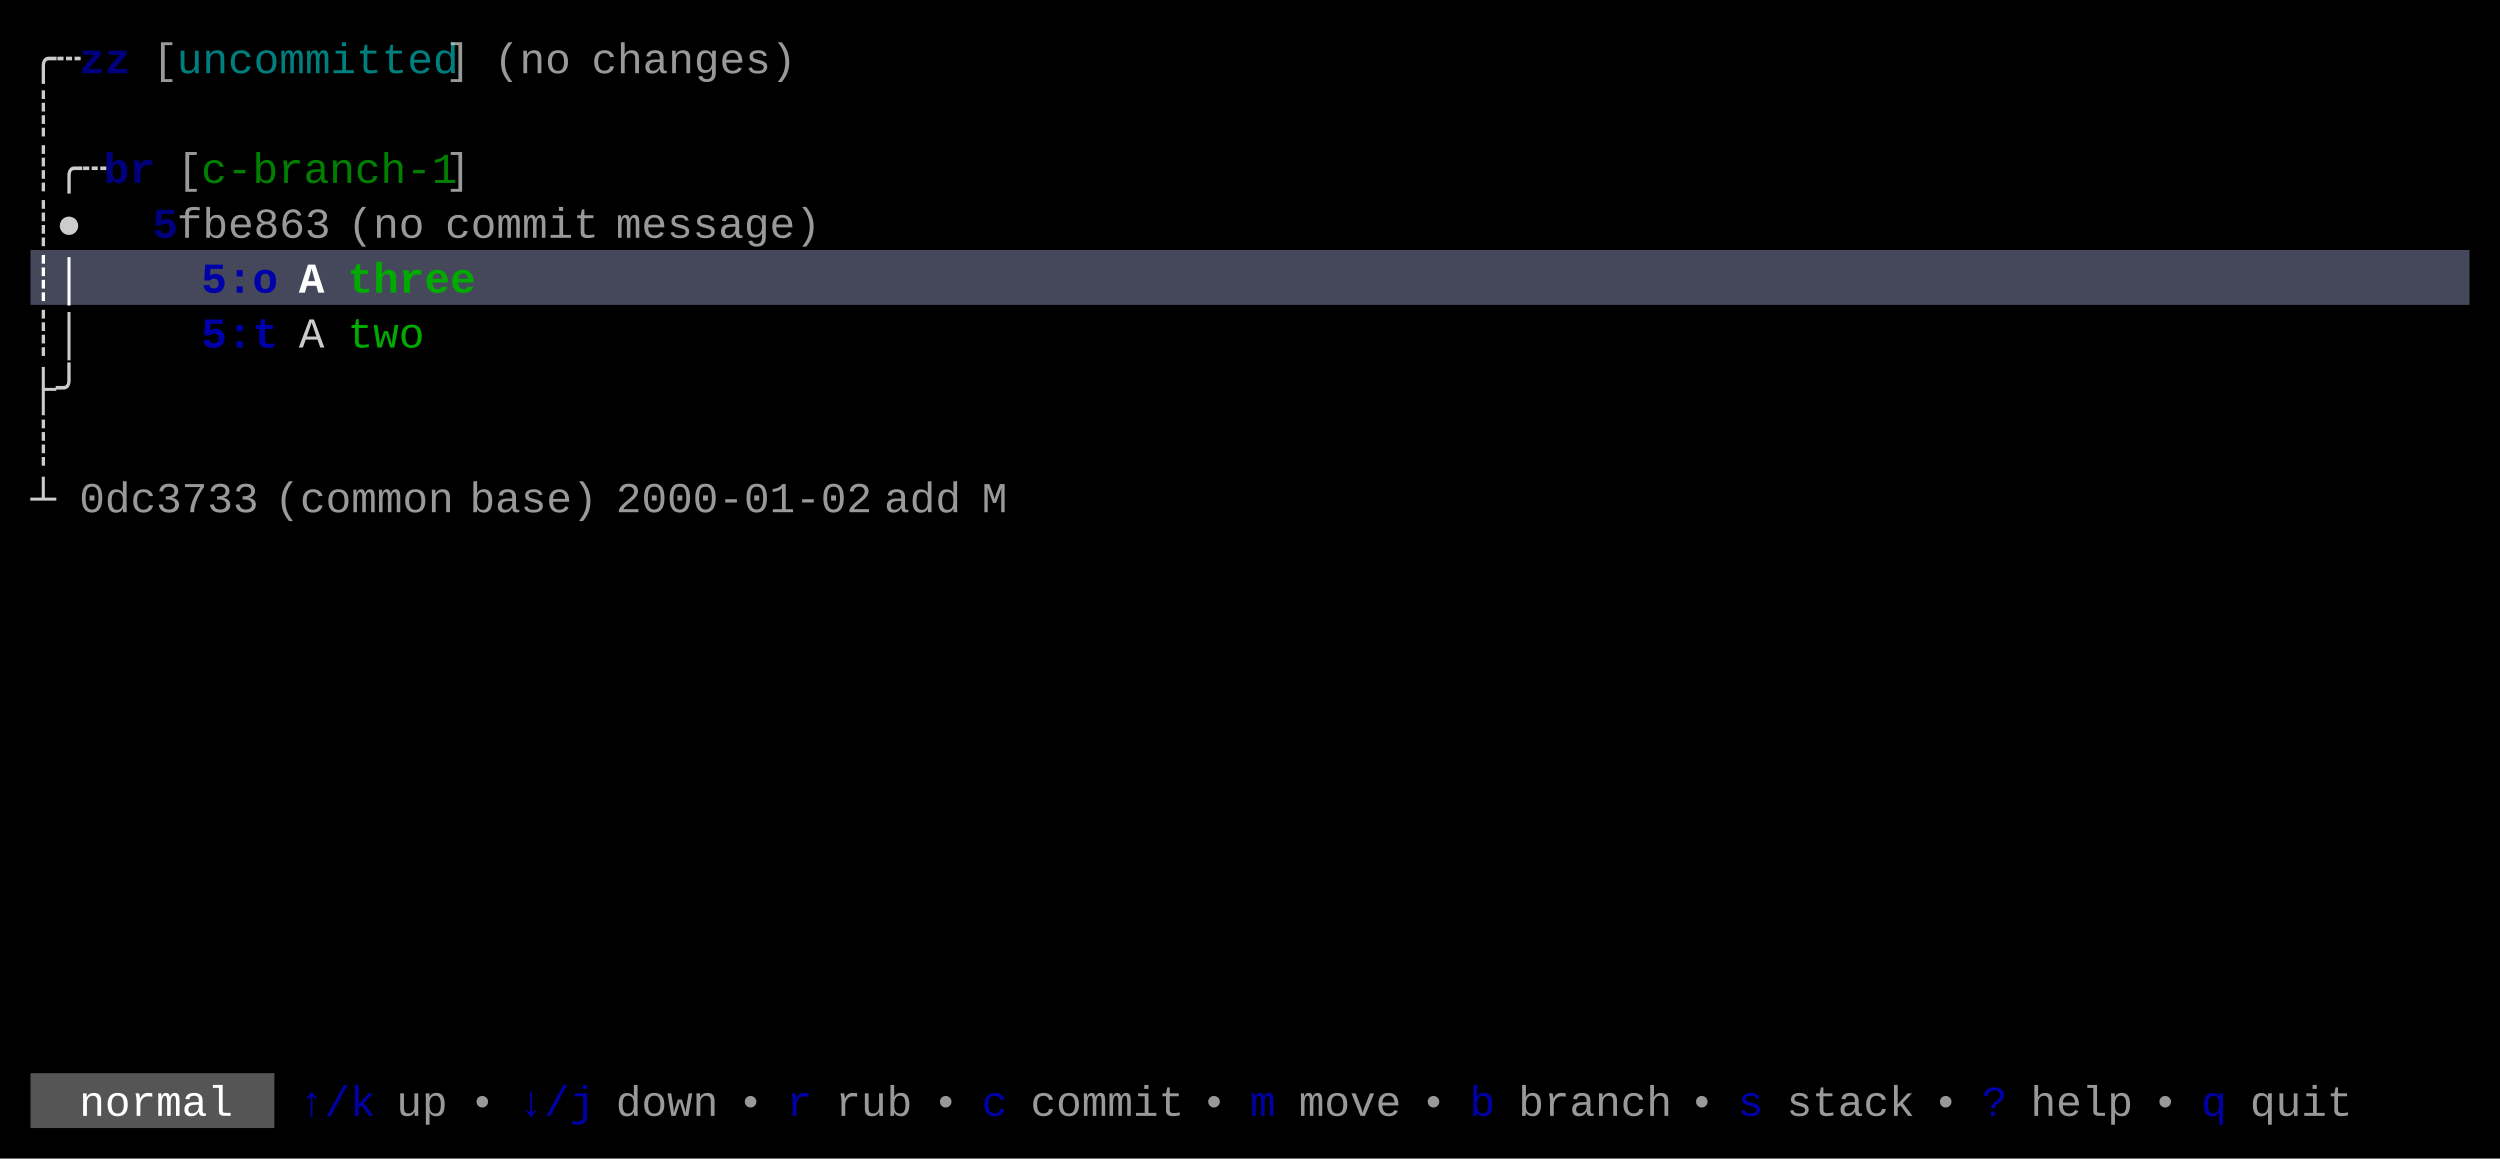
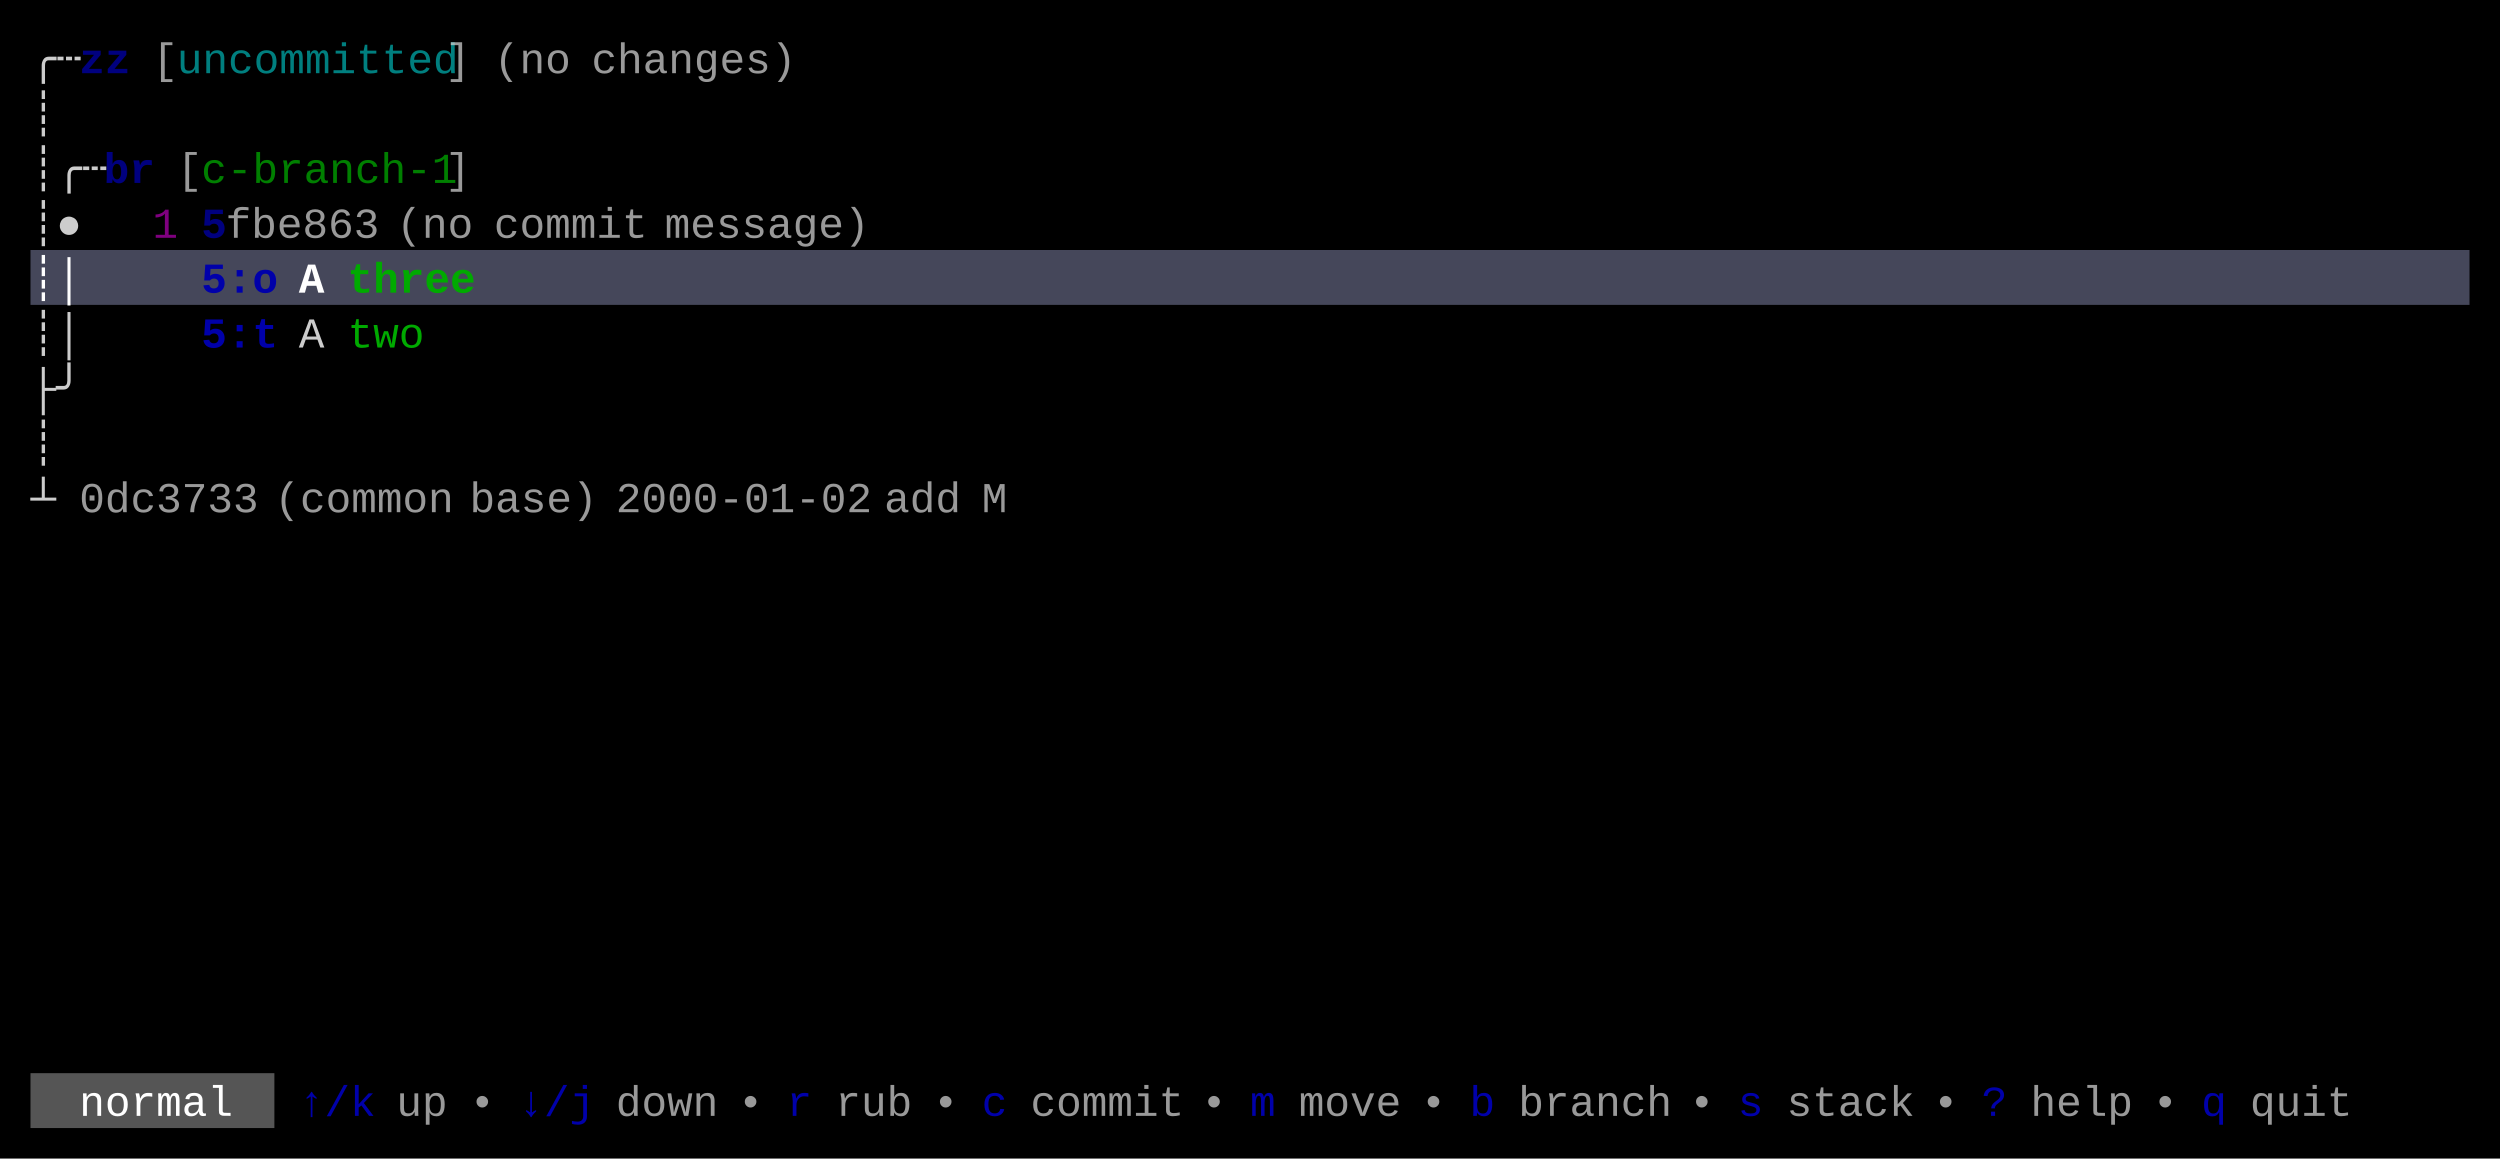
<svg xmlns="http://www.w3.org/2000/svg" width="820" height="380" viewBox="0 0 820 380">
  <rect x="0" y="0" width="820" height="380" fill="#000000" />
  <rect x="10" y="82" width="800" height="18" fill="#45475A" />
  <rect x="10" y="352" width="80" height="18" fill="#555555" />
  <g font-family="Menlo, Monaco, 'Courier New', monospace" font-size="14" xml:space="preserve">
    <text x="10 18" y="24" style="fill:#CCCCCC;">╭┄</text>
    <text x="26 34" y="24" style="fill:#0000AA;font-weight:bold;opacity:0.75;">zz</text>
    <text x="50" y="24" style="fill:#CCCCCC;opacity:0.75;">[</text>
    <text x="58 66 74 82 90 98 106 114 122 130 138" y="24" style="fill:#00AAAA;opacity:0.75;">uncommitted</text>
    <text x="146" y="24" style="fill:#CCCCCC;opacity:0.75;">]</text>
    <text x="162 170 178" y="24" style="fill:#CCCCCC;opacity:0.75;">(no</text>
    <text x="194 202 210 218 226 234 242 250" y="24" style="fill:#CCCCCC;opacity:0.75;">changes)</text>
    <text x="10" y="42" style="fill:#CCCCCC;">┊</text>
    <text x="10 18 26" y="60" style="fill:#CCCCCC;">┊╭┄</text>
    <text x="34 42" y="60" style="fill:#0000AA;font-weight:bold;opacity:0.75;">br</text>
    <text x="58" y="60" style="fill:#CCCCCC;opacity:0.75;">[</text>
    <text x="66 74 82 90 98 106 114 122 130 138" y="60" style="fill:#00AA00;opacity:0.75;">c-branch-1</text>
    <text x="146" y="60" style="fill:#CCCCCC;opacity:0.75;">]</text>
    <text x="10 18" y="78" style="fill:#CCCCCC;">┊●</text>
-     <text x="50" y="78" style="fill:#0000AA;font-weight:bold;opacity:0.75;">5</text>
-     <text x="58 66 74 82 90 98" y="78" style="fill:#CCCCCC;opacity:0.75;">fbe863</text>
-     <text x="114 122 130" y="78" style="fill:#CCCCCC;opacity:0.75;">(no</text>
-     <text x="146 154 162 170 178 186" y="78" style="fill:#CCCCCC;opacity:0.75;">commit</text>
-     <text x="202 210 218 226 234 242 250 258" y="78" style="fill:#CCCCCC;opacity:0.75;">message)</text>
+     <text x="50" y="78" style="fill:#AA00AA;opacity:0.75;">1</text>
+     <text x="66" y="78" style="fill:#0000AA;font-weight:bold;opacity:0.75;">5</text>
+     <text x="74 82 90 98 106 114" y="78" style="fill:#CCCCCC;opacity:0.75;">fbe863</text>
+     <text x="130 138 146" y="78" style="fill:#CCCCCC;opacity:0.75;">(no</text>
+     <text x="162 170 178 186 194 202" y="78" style="fill:#CCCCCC;opacity:0.75;">commit</text>
+     <text x="218 226 234 242 250 258 266 274" y="78" style="fill:#CCCCCC;opacity:0.75;">message)</text>
    <text x="10 18" y="96" style="fill:#FFFFFF;font-weight:bold;">┊│</text>
    <text x="66 74 82" y="96" style="fill:#0000AA;font-weight:bold;">5:o</text>
    <text x="98" y="96" style="fill:#FFFFFF;font-weight:bold;">A</text>
    <text x="114 122 130 138 146" y="96" style="fill:#00AA00;font-weight:bold;">three</text>
    <text x="10 18" y="114" style="fill:#CCCCCC;">┊│</text>
    <text x="66 74 82" y="114" style="fill:#0000AA;font-weight:bold;">5:t</text>
    <text x="98" y="114" style="fill:#CCCCCC;">A</text>
    <text x="114 122 130" y="114" style="fill:#00AA00;">two</text>
    <text x="10 18" y="132" style="fill:#CCCCCC;">├╯</text>
    <text x="10" y="150" style="fill:#CCCCCC;">┊</text>
    <text x="10" y="168" style="fill:#CCCCCC;">┴</text>
    <text x="26 34 42 50 58 66 74" y="168" style="fill:#CCCCCC;opacity:0.75;">0dc3733</text>
    <text x="90 98 106 114 122 130 138" y="168" style="fill:#CCCCCC;opacity:0.75;">(common</text>
    <text x="154 162 170 178 186" y="168" style="fill:#CCCCCC;opacity:0.75;">base)</text>
    <text x="202 210 218 226 234 242 250 258 266 274" y="168" style="fill:#CCCCCC;opacity:0.75;">2000-01-02</text>
    <text x="290 298 306" y="168" style="fill:#CCCCCC;opacity:0.75;">add</text>
    <text x="322" y="168" style="fill:#CCCCCC;opacity:0.75;">M</text>
    <text x="26 34 42 50 58 66" y="366" style="fill:#FFFFFF;">normal</text>
    <text x="98 106 114" y="366" style="fill:#0000AA;">↑/k</text>
    <text x="130 138" y="366" style="fill:#CCCCCC;opacity:0.75;">up</text>
    <text x="154" y="366" style="fill:#CCCCCC;opacity:0.75;">•</text>
    <text x="170 178 186" y="366" style="fill:#0000AA;">↓/j</text>
    <text x="202 210 218 226" y="366" style="fill:#CCCCCC;opacity:0.75;">down</text>
    <text x="242" y="366" style="fill:#CCCCCC;opacity:0.75;">•</text>
    <text x="258" y="366" style="fill:#0000AA;">r</text>
    <text x="274 282 290" y="366" style="fill:#CCCCCC;opacity:0.75;">rub</text>
    <text x="306" y="366" style="fill:#CCCCCC;opacity:0.75;">•</text>
    <text x="322" y="366" style="fill:#0000AA;">c</text>
    <text x="338 346 354 362 370 378" y="366" style="fill:#CCCCCC;opacity:0.75;">commit</text>
    <text x="394" y="366" style="fill:#CCCCCC;opacity:0.75;">•</text>
    <text x="410" y="366" style="fill:#0000AA;">m</text>
    <text x="426 434 442 450" y="366" style="fill:#CCCCCC;opacity:0.75;">move</text>
    <text x="466" y="366" style="fill:#CCCCCC;opacity:0.75;">•</text>
    <text x="482" y="366" style="fill:#0000AA;">b</text>
    <text x="498 506 514 522 530 538" y="366" style="fill:#CCCCCC;opacity:0.75;">branch</text>
    <text x="554" y="366" style="fill:#CCCCCC;opacity:0.75;">•</text>
    <text x="570" y="366" style="fill:#0000AA;">s</text>
    <text x="586 594 602 610 618" y="366" style="fill:#CCCCCC;opacity:0.75;">stack</text>
    <text x="634" y="366" style="fill:#CCCCCC;opacity:0.75;">•</text>
    <text x="650" y="366" style="fill:#0000AA;">?</text>
    <text x="666 674 682 690" y="366" style="fill:#CCCCCC;opacity:0.75;">help</text>
    <text x="706" y="366" style="fill:#CCCCCC;opacity:0.75;">•</text>
    <text x="722" y="366" style="fill:#0000AA;">q</text>
    <text x="738 746 754 762" y="366" style="fill:#CCCCCC;opacity:0.75;">quit</text>
  </g>
</svg>
